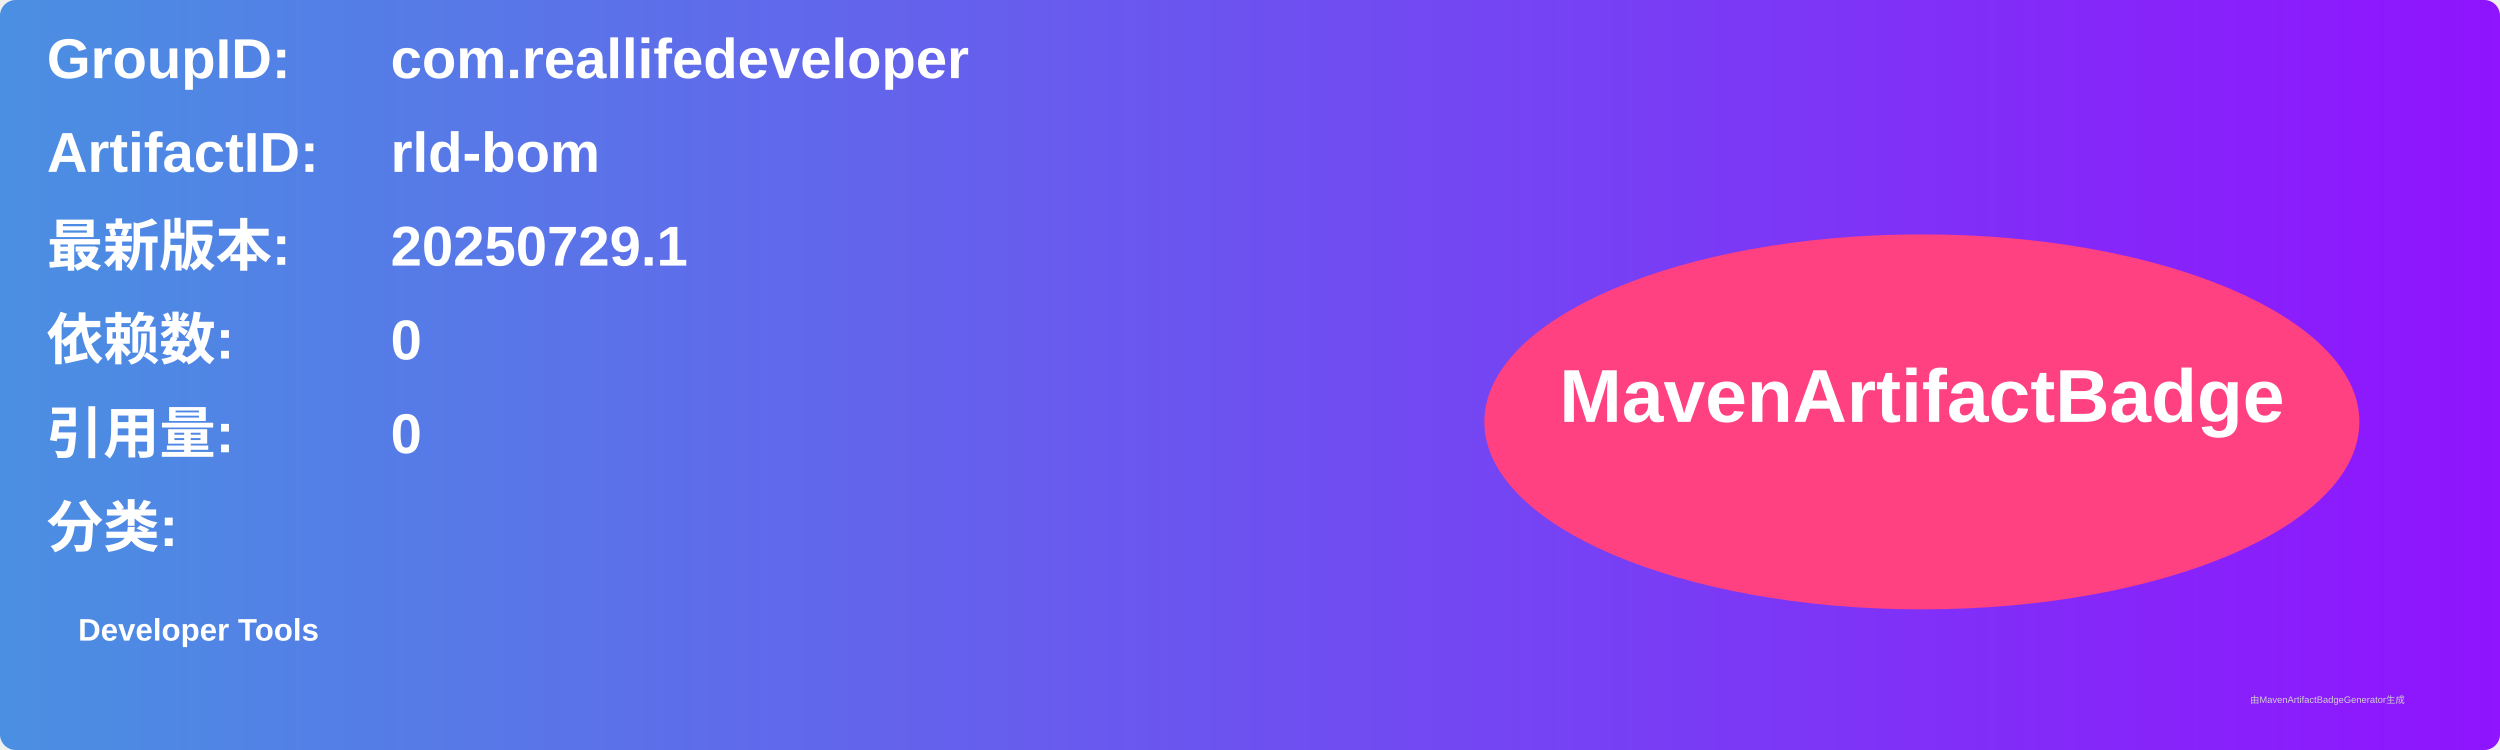
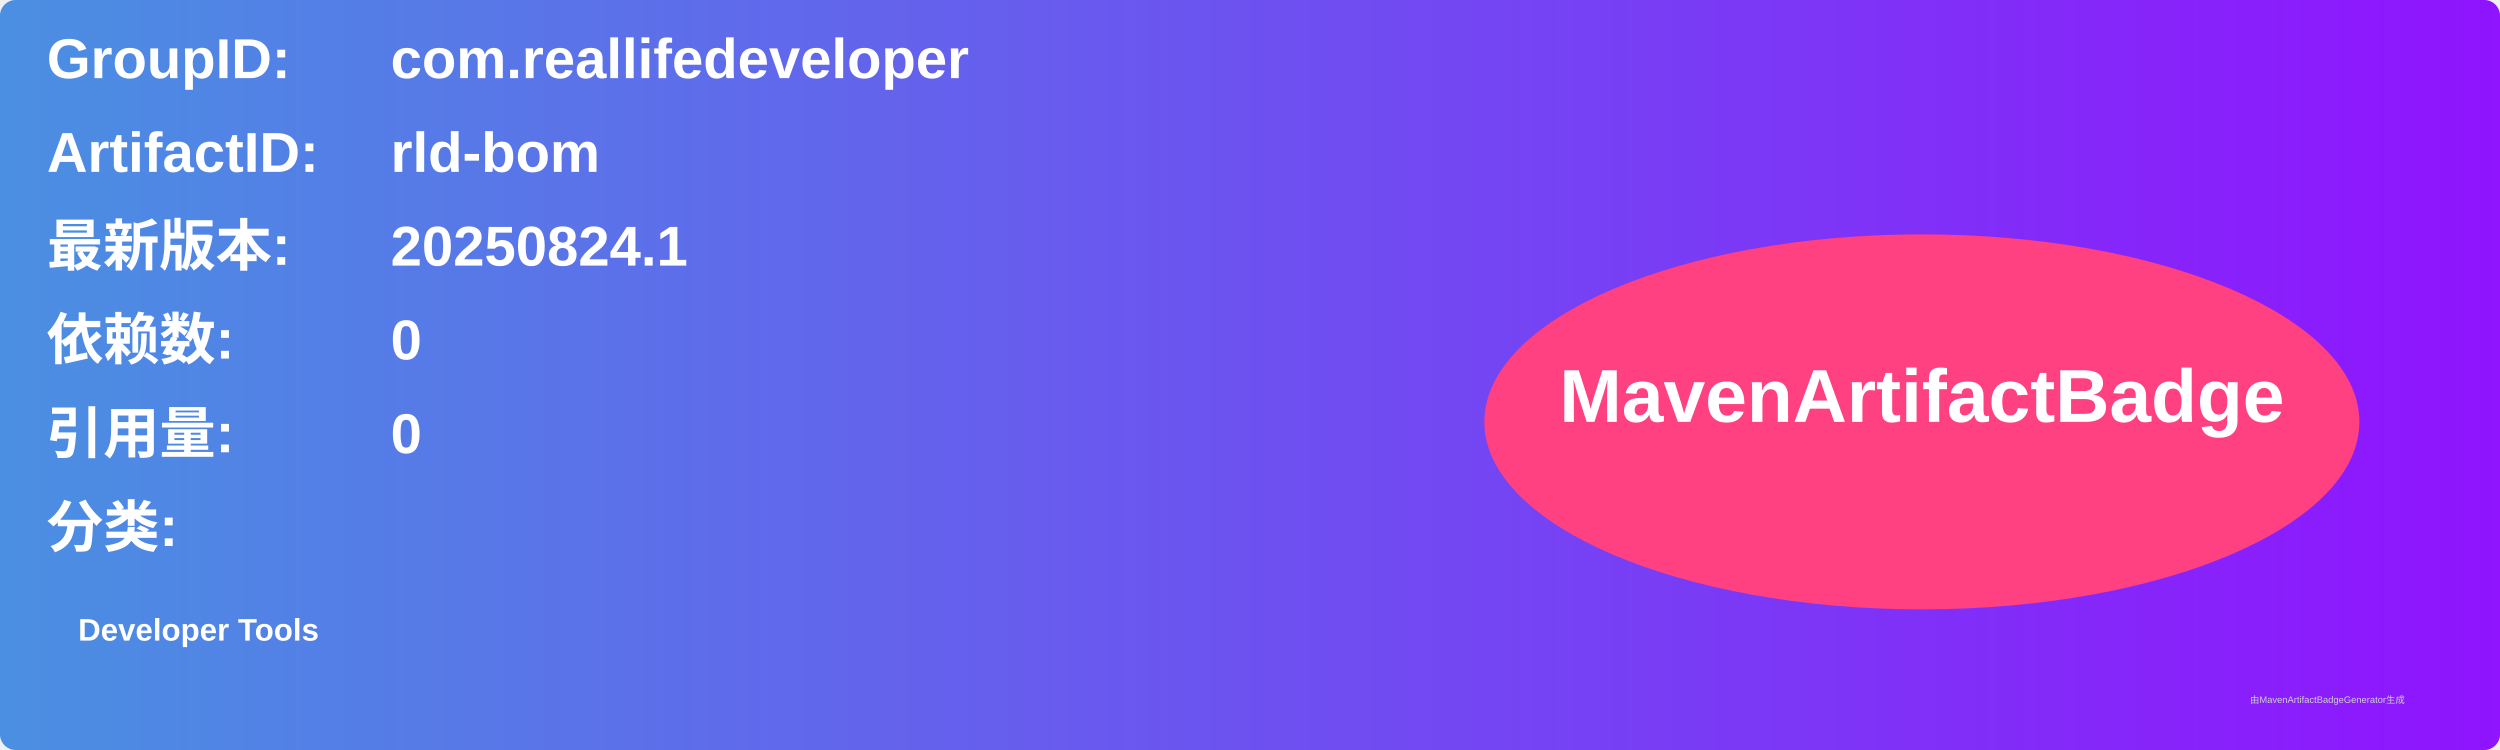
<svg xmlns="http://www.w3.org/2000/svg" width="800" height="240" viewBox="0 0 800 240">
  <linearGradient id="grad" x1="0%" y1="0%" x2="100%" y2="0%">
    <stop offset="0%" stop-color="#4a90e2" />
    <stop offset="100%" stop-color="#9013fe" />
  </linearGradient>
  <rect width="100%" height="100%" rx="5" ry="5" fill="url(#grad)" />
  <g transform="translate(15, 15)">
    <text x="0" y="10" font-family="Arial" font-size="18" fill="white" font-weight="bold" width="260">GroupID:</text>
    <text x="110" y="10" font-family="Arial" font-size="18" fill="white" font-weight="bold" width="460">com.reallifedeveloper</text>
    <text x="0" y="40" font-family="Arial" font-size="18" fill="white" font-weight="bold" width="260">ArtifactID:</text>
    <text x="110" y="40" font-family="Arial" font-size="18" fill="white" font-weight="bold" width="460">rld-bom</text>
    <text x="0" y="70" font-family="Arial" font-size="18" fill="white" font-weight="bold">最新版本:</text>
    <text x="110" y="70" font-family="Arial" font-size="18" fill="white" font-weight="bold">
-       <tspan font-weight="bold">20250729.1</tspan>
+       <tspan font-weight="bold">20250824.1</tspan>
    </text>
    <text x="0" y="100" font-family="Arial" font-size="18" fill="white" font-weight="bold">依赖数: </text>
    <text x="110" y="100" font-family="Arial" font-size="18" fill="white">
      <tspan font-weight="bold">0</tspan>
    </text>
    <text x="0" y="130" font-family="Arial" font-size="18" fill="white" font-weight="bold">引用量: </text>
    <text x="110" y="130" font-family="Arial" font-size="18" fill="white">
      <tspan font-weight="bold">0</tspan>
    </text>
    <text x="0" y="160" font-family="Arial" font-size="18" fill="white" font-weight="bold">分类:</text>
    <text x="10" y="190" font-family="Arial" font-size="10" fill="white">
      <tspan font-weight="bold">Developer Tools</tspan>
    </text>
    <ellipse cx="600" cy="120" rx="140" ry="60" fill="#ff4081" />
    <text x="600" y="120" text-anchor="middle" font-family="Arial" font-size="24" fill="white" font-weight="bold">MavenArtifactBadge</text>
  </g>
  <text x="720" y="225" font-family="Arial" font-size="3" fill="#d0d0d0">由MavenArtifactBadgeGenerator生成</text>
</svg>
